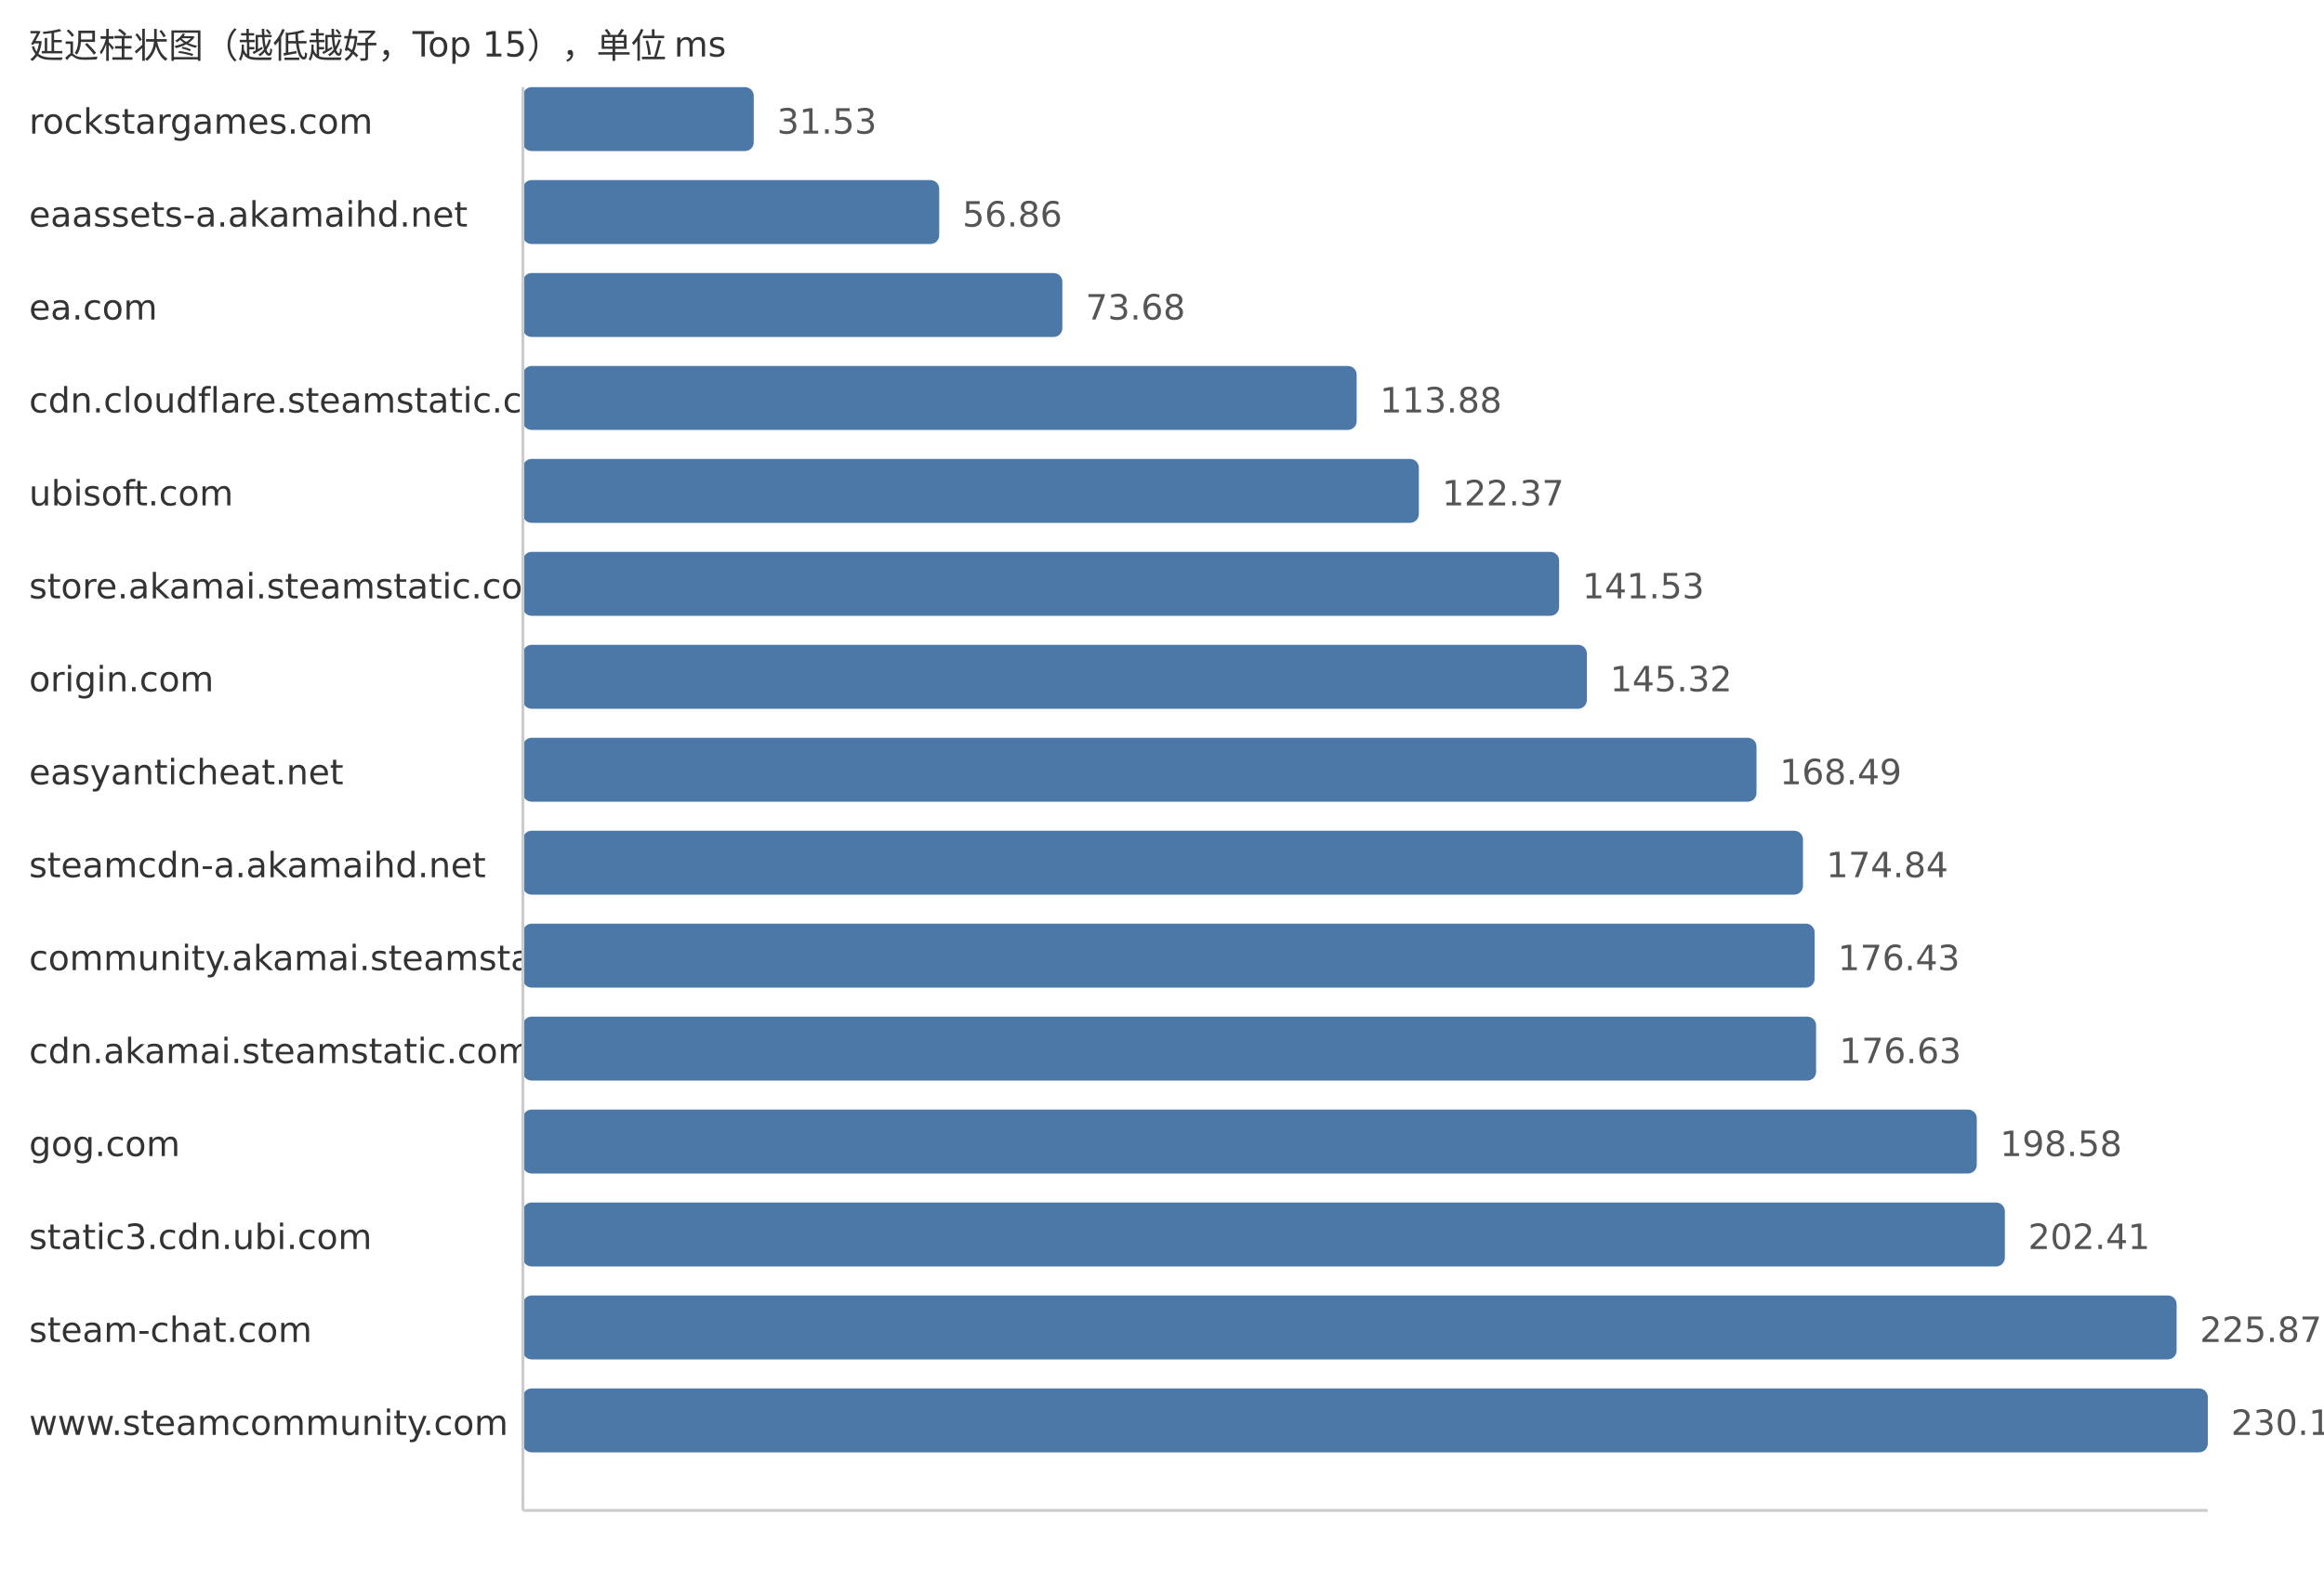
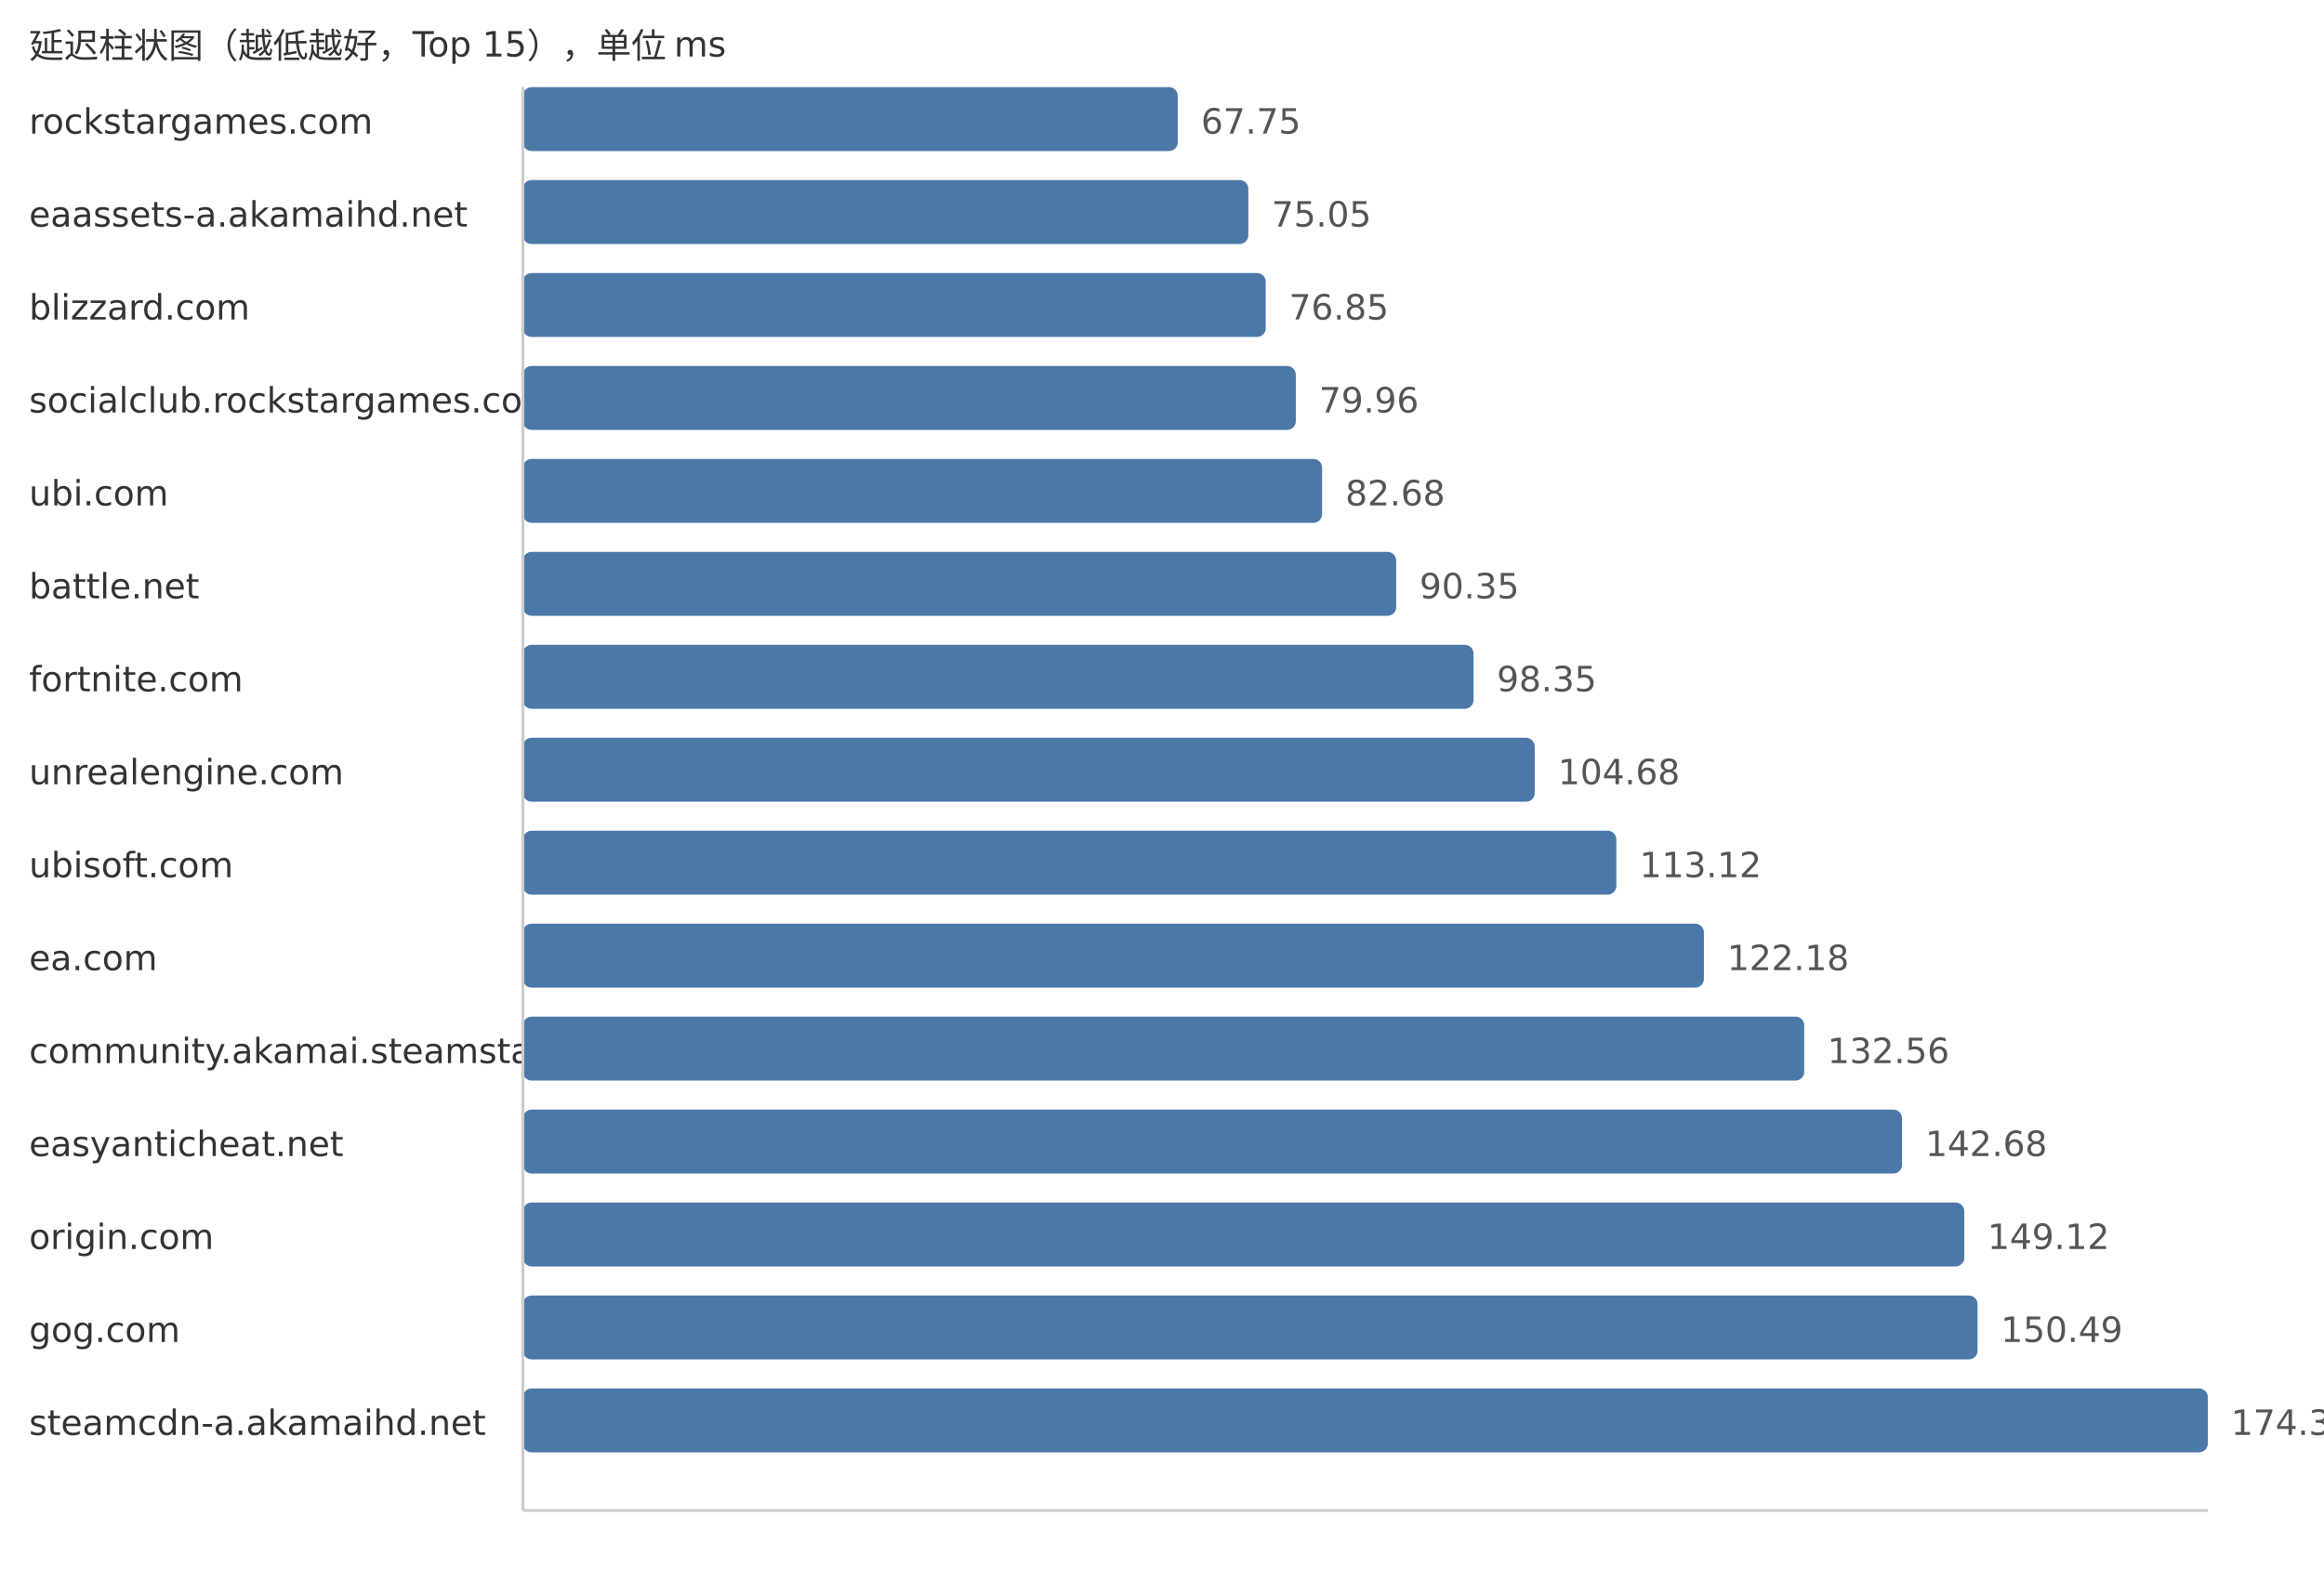
<svg xmlns="http://www.w3.org/2000/svg" width="800" height="540">
  <style> .label{font-family:DejaVu Sans,Verdana,Geneva,sans-serif;font-size:12px;fill:#333} .value{font-family:DejaVu Sans,Verdana,Geneva,sans-serif;font-size:12px;fill:#555} </style>
  <text x="10" y="20" class="label">延迟柱状图（越低越好，Top 15），单位 ms</text>
  <text x="10" y="46" class="label">rockstargames.com</text>
-   <rect x="180" y="30" width="79.47" height="22" fill="#4c78a8" rx="3" />
-   <text x="267.47" y="46" class="value">31.53</text>
+   <rect x="180" y="30" width="225.43" height="22" fill="#4c78a8" rx="3" />
+   <text x="413.43" y="46" class="value">67.75</text>
  <text x="10" y="78" class="label">eaassets-a.akamaihd.net</text>
-   <rect x="180" y="62" width="143.31" height="22" fill="#4c78a8" rx="3" />
-   <text x="331.31" y="78" class="value">56.86</text>
-   <text x="10" y="110" class="label">ea.com</text>
-   <rect x="180" y="94" width="185.7" height="22" fill="#4c78a8" rx="3" />
-   <text x="373.7" y="110" class="value">73.68</text>
-   <text x="10" y="142" class="label">cdn.cloudflare.steamstatic.com</text>
-   <rect x="180" y="126" width="287.01" height="22" fill="#4c78a8" rx="3" />
-   <text x="475.01" y="142" class="value">113.88</text>
-   <text x="10" y="174" class="label">ubisoft.com</text>
-   <rect x="180" y="158" width="308.41" height="22" fill="#4c78a8" rx="3" />
-   <text x="496.41" y="174" class="value">122.37</text>
-   <text x="10" y="206" class="label">store.akamai.steamstatic.com</text>
-   <rect x="180" y="190" width="356.7" height="22" fill="#4c78a8" rx="3" />
-   <text x="544.7" y="206" class="value">141.53</text>
-   <text x="10" y="238" class="label">origin.com</text>
-   <rect x="180" y="222" width="366.25" height="22" fill="#4c78a8" rx="3" />
-   <text x="554.25" y="238" class="value">145.32</text>
-   <text x="10" y="270" class="label">easyanticheat.net</text>
-   <rect x="180" y="254" width="424.65" height="22" fill="#4c78a8" rx="3" />
-   <text x="612.65" y="270" class="value">168.49</text>
-   <text x="10" y="302" class="label">steamcdn-a.akamaihd.net</text>
-   <rect x="180" y="286" width="440.65" height="22" fill="#4c78a8" rx="3" />
-   <text x="628.65" y="302" class="value">174.84</text>
-   <text x="10" y="334" class="label">community.akamai.steamstatic.com</text>
-   <rect x="180" y="318" width="444.66" height="22" fill="#4c78a8" rx="3" />
-   <text x="632.66" y="334" class="value">176.43</text>
-   <text x="10" y="366" class="label">cdn.akamai.steamstatic.com</text>
-   <rect x="180" y="350" width="445.16" height="22" fill="#4c78a8" rx="3" />
-   <text x="633.16" y="366" class="value">176.63</text>
-   <text x="10" y="398" class="label">gog.com</text>
-   <rect x="180" y="382" width="500.48" height="22" fill="#4c78a8" rx="3" />
-   <text x="688.48" y="398" class="value">198.58</text>
-   <text x="10" y="430" class="label">static3.cdn.ubi.com</text>
-   <rect x="180" y="414" width="510.14" height="22" fill="#4c78a8" rx="3" />
-   <text x="698.14" y="430" class="value">202.41</text>
-   <text x="10" y="462" class="label">steam-chat.com</text>
-   <rect x="180" y="446" width="569.26" height="22" fill="#4c78a8" rx="3" />
-   <text x="757.26" y="462" class="value">225.87</text>
-   <text x="10" y="494" class="label">www.steamcommunity.com</text>
+   <rect x="180" y="62" width="249.72" height="22" fill="#4c78a8" rx="3" />
+   <text x="437.72" y="78" class="value">75.05</text>
+   <text x="10" y="110" class="label">blizzard.com</text>
+   <rect x="180" y="94" width="255.71" height="22" fill="#4c78a8" rx="3" />
+   <text x="443.71" y="110" class="value">76.85</text>
+   <text x="10" y="142" class="label">socialclub.rockstargames.com</text>
+   <rect x="180" y="126" width="266.06" height="22" fill="#4c78a8" rx="3" />
+   <text x="454.06" y="142" class="value">79.96</text>
+   <text x="10" y="174" class="label">ubi.com</text>
+   <rect x="180" y="158" width="275.11" height="22" fill="#4c78a8" rx="3" />
+   <text x="463.11" y="174" class="value">82.68</text>
+   <text x="10" y="206" class="label">battle.net</text>
+   <rect x="180" y="190" width="300.63" height="22" fill="#4c78a8" rx="3" />
+   <text x="488.63" y="206" class="value">90.35</text>
+   <text x="10" y="238" class="label">fortnite.com</text>
+   <rect x="180" y="222" width="327.25" height="22" fill="#4c78a8" rx="3" />
+   <text x="515.25" y="238" class="value">98.35</text>
+   <text x="10" y="270" class="label">unrealengine.com</text>
+   <rect x="180" y="254" width="348.31" height="22" fill="#4c78a8" rx="3" />
+   <text x="536.31" y="270" class="value">104.68</text>
+   <text x="10" y="302" class="label">ubisoft.com</text>
+   <rect x="180" y="286" width="376.4" height="22" fill="#4c78a8" rx="3" />
+   <text x="564.4" y="302" class="value">113.12</text>
+   <text x="10" y="334" class="label">ea.com</text>
+   <rect x="180" y="318" width="406.54" height="22" fill="#4c78a8" rx="3" />
+   <text x="594.54" y="334" class="value">122.18</text>
+   <text x="10" y="366" class="label">community.akamai.steamstatic.com</text>
+   <rect x="180" y="350" width="441.08" height="22" fill="#4c78a8" rx="3" />
+   <text x="629.08" y="366" class="value">132.56</text>
+   <text x="10" y="398" class="label">easyanticheat.net</text>
+   <rect x="180" y="382" width="474.75" height="22" fill="#4c78a8" rx="3" />
+   <text x="662.75" y="398" class="value">142.68</text>
+   <text x="10" y="430" class="label">origin.com</text>
+   <rect x="180" y="414" width="496.18" height="22" fill="#4c78a8" rx="3" />
+   <text x="684.18" y="430" class="value">149.12</text>
+   <text x="10" y="462" class="label">gog.com</text>
+   <rect x="180" y="446" width="500.74" height="22" fill="#4c78a8" rx="3" />
+   <text x="688.74" y="462" class="value">150.49</text>
+   <text x="10" y="494" class="label">steamcdn-a.akamaihd.net</text>
  <rect x="180" y="478" width="580.0" height="22" fill="#4c78a8" rx="3" />
-   <text x="768.0" y="494" class="value">230.13</text>
+   <text x="768.0" y="494" class="value">174.31</text>
  <line x1="180" y1="30" x2="180" y2="520" stroke="#ccc" />
  <line x1="180" y1="520" x2="760" y2="520" stroke="#ccc" />
</svg>
